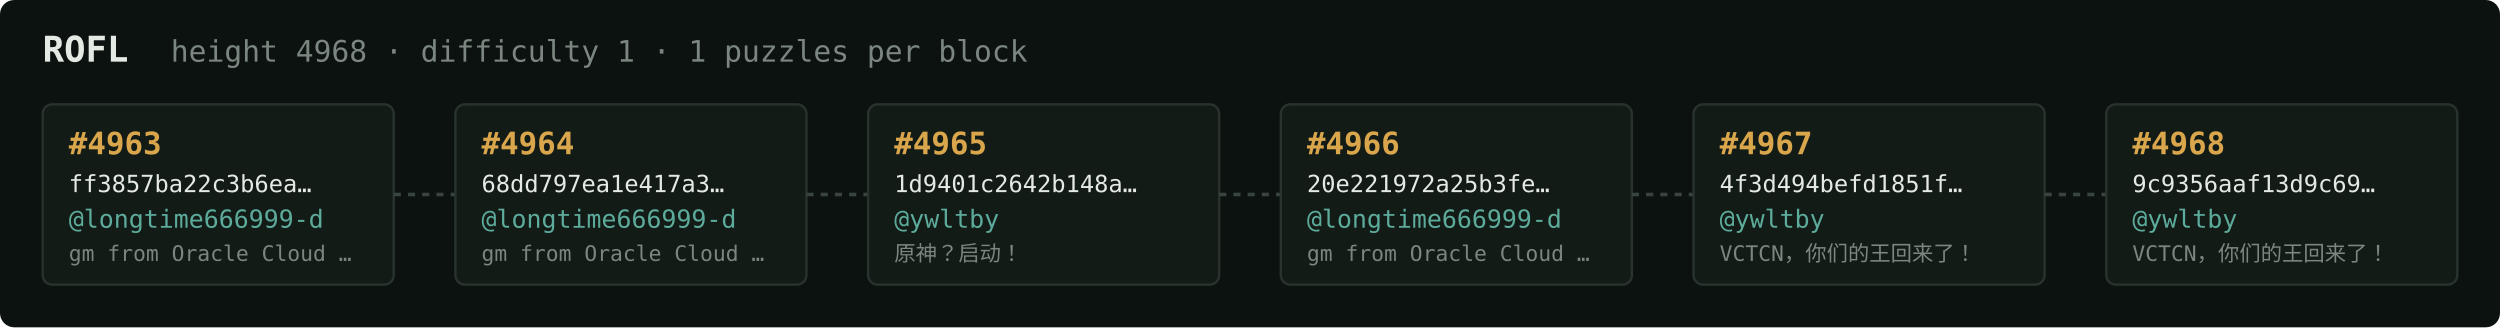
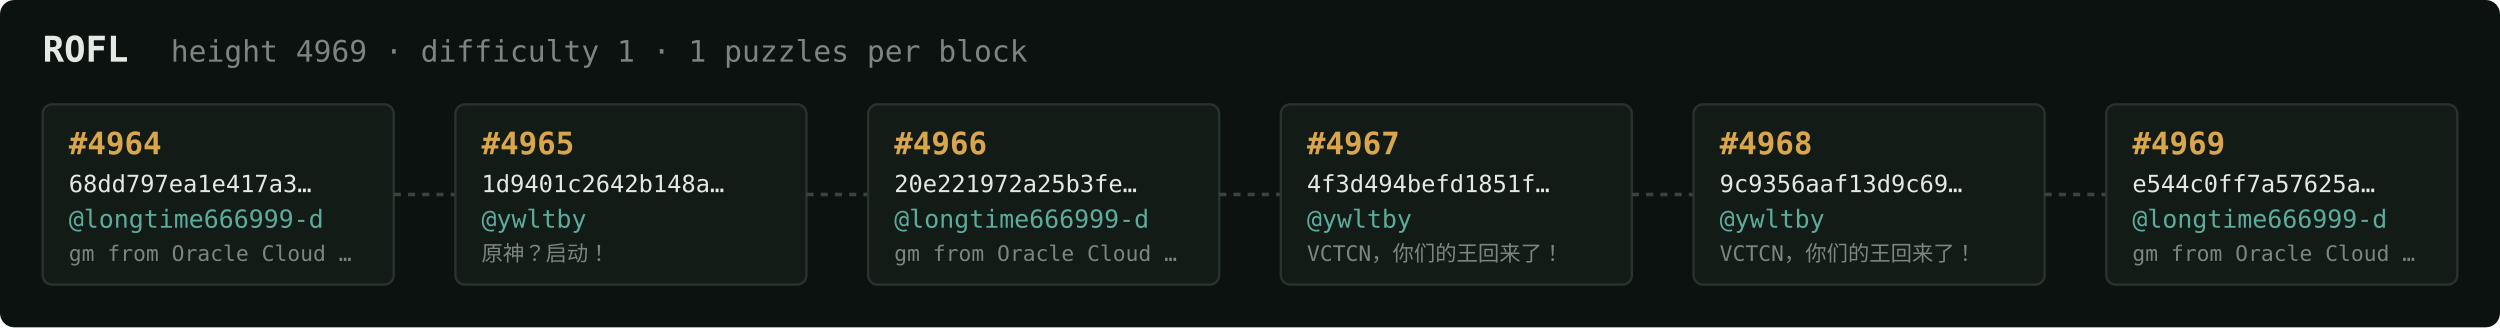
<svg xmlns="http://www.w3.org/2000/svg" width="1054" height="138" viewBox="0 0 1054 138" font-family="ui-monospace,SFMono-Regular,Menlo,monospace">
  <rect fill="#0c1210" width="1054" height="138" rx="6" />
  <text x="18" y="26" fill="#e5e9e3" font-size="15" font-weight="700">ROFL</text>
-   <text x="72" y="26" fill="#7a867f" font-size="12.5">height 4968 · difficulty 1 · 1 puzzles per block</text>
+   <text x="72" y="26" fill="#7a867f" font-size="12.5">height 4969 · difficulty 1 · 1 puzzles per block</text>
  <rect x="18" y="44" width="148" height="76" rx="4" fill="#131b17" stroke="#28332e" stroke-width="1" />
-   <text x="29" y="65" fill="#d9a64c" font-size="13" font-weight="700">#4963</text>
-   <text x="29" y="81" fill="#e5e9e3" font-size="10">ff3857ba22c3b6ea…</text>
+   <text x="29" y="65" fill="#d9a64c" font-size="13" font-weight="700">#4964</text>
+   <text x="29" y="81" fill="#e5e9e3" font-size="10">68dd797ea1e417a3…</text>
  <text x="29" y="96" fill="#5cab9b" font-size="10.5">@longtime666999-d</text>
  <text x="29" y="110" fill="#7a867f" font-size="9">gm from Oracle Cloud …</text>
  <line x1="166" y1="82.0" x2="192" y2="82.0" stroke="#38443e" stroke-width="1.5" stroke-dasharray="3 3" />
  <rect x="192" y="44" width="148" height="76" rx="4" fill="#131b17" stroke="#28332e" stroke-width="1" />
-   <text x="203" y="65" fill="#d9a64c" font-size="13" font-weight="700">#4964</text>
-   <text x="203" y="81" fill="#e5e9e3" font-size="10">68dd797ea1e417a3…</text>
-   <text x="203" y="96" fill="#5cab9b" font-size="10.5">@longtime666999-d</text>
-   <text x="203" y="110" fill="#7a867f" font-size="9">gm from Oracle Cloud …</text>
+   <text x="203" y="65" fill="#d9a64c" font-size="13" font-weight="700">#4965</text>
+   <text x="203" y="81" fill="#e5e9e3" font-size="10">1d9401c2642b148a…</text>
+   <text x="203" y="96" fill="#5cab9b" font-size="10.5">@ywltby</text>
+   <text x="203" y="110" fill="#7a867f" font-size="9">原神？启动！</text>
  <line x1="340" y1="82.0" x2="366" y2="82.0" stroke="#38443e" stroke-width="1.5" stroke-dasharray="3 3" />
  <rect x="366" y="44" width="148" height="76" rx="4" fill="#131b17" stroke="#28332e" stroke-width="1" />
-   <text x="377" y="65" fill="#d9a64c" font-size="13" font-weight="700">#4965</text>
-   <text x="377" y="81" fill="#e5e9e3" font-size="10">1d9401c2642b148a…</text>
-   <text x="377" y="96" fill="#5cab9b" font-size="10.5">@ywltby</text>
-   <text x="377" y="110" fill="#7a867f" font-size="9">原神？启动！</text>
+   <text x="377" y="65" fill="#d9a64c" font-size="13" font-weight="700">#4966</text>
+   <text x="377" y="81" fill="#e5e9e3" font-size="10">20e221972a25b3fe…</text>
+   <text x="377" y="96" fill="#5cab9b" font-size="10.5">@longtime666999-d</text>
+   <text x="377" y="110" fill="#7a867f" font-size="9">gm from Oracle Cloud …</text>
  <line x1="514" y1="82.0" x2="540" y2="82.0" stroke="#38443e" stroke-width="1.5" stroke-dasharray="3 3" />
  <rect x="540" y="44" width="148" height="76" rx="4" fill="#131b17" stroke="#28332e" stroke-width="1" />
-   <text x="551" y="65" fill="#d9a64c" font-size="13" font-weight="700">#4966</text>
-   <text x="551" y="81" fill="#e5e9e3" font-size="10">20e221972a25b3fe…</text>
-   <text x="551" y="96" fill="#5cab9b" font-size="10.5">@longtime666999-d</text>
-   <text x="551" y="110" fill="#7a867f" font-size="9">gm from Oracle Cloud …</text>
+   <text x="551" y="65" fill="#d9a64c" font-size="13" font-weight="700">#4967</text>
+   <text x="551" y="81" fill="#e5e9e3" font-size="10">4f3d494befd1851f…</text>
+   <text x="551" y="96" fill="#5cab9b" font-size="10.5">@ywltby</text>
+   <text x="551" y="110" fill="#7a867f" font-size="9">VCTCN，你们的王回来了！</text>
  <line x1="688" y1="82.0" x2="714" y2="82.0" stroke="#38443e" stroke-width="1.5" stroke-dasharray="3 3" />
  <rect x="714" y="44" width="148" height="76" rx="4" fill="#131b17" stroke="#28332e" stroke-width="1" />
-   <text x="725" y="65" fill="#d9a64c" font-size="13" font-weight="700">#4967</text>
-   <text x="725" y="81" fill="#e5e9e3" font-size="10">4f3d494befd1851f…</text>
+   <text x="725" y="65" fill="#d9a64c" font-size="13" font-weight="700">#4968</text>
+   <text x="725" y="81" fill="#e5e9e3" font-size="10">9c9356aaf13d9c69…</text>
  <text x="725" y="96" fill="#5cab9b" font-size="10.5">@ywltby</text>
  <text x="725" y="110" fill="#7a867f" font-size="9">VCTCN，你们的王回来了！</text>
  <line x1="862" y1="82.0" x2="888" y2="82.0" stroke="#38443e" stroke-width="1.5" stroke-dasharray="3 3" />
  <rect x="888" y="44" width="148" height="76" rx="4" fill="#131b17" stroke="#28332e" stroke-width="1" />
-   <text x="899" y="65" fill="#d9a64c" font-size="13" font-weight="700">#4968</text>
-   <text x="899" y="81" fill="#e5e9e3" font-size="10">9c9356aaf13d9c69…</text>
-   <text x="899" y="96" fill="#5cab9b" font-size="10.5">@ywltby</text>
-   <text x="899" y="110" fill="#7a867f" font-size="9">VCTCN，你们的王回来了！</text>
+   <text x="899" y="65" fill="#d9a64c" font-size="13" font-weight="700">#4969</text>
+   <text x="899" y="81" fill="#e5e9e3" font-size="10">e544c0ff7a57625a…</text>
+   <text x="899" y="96" fill="#5cab9b" font-size="10.5">@longtime666999-d</text>
+   <text x="899" y="110" fill="#7a867f" font-size="9">gm from Oracle Cloud …</text>
</svg>
